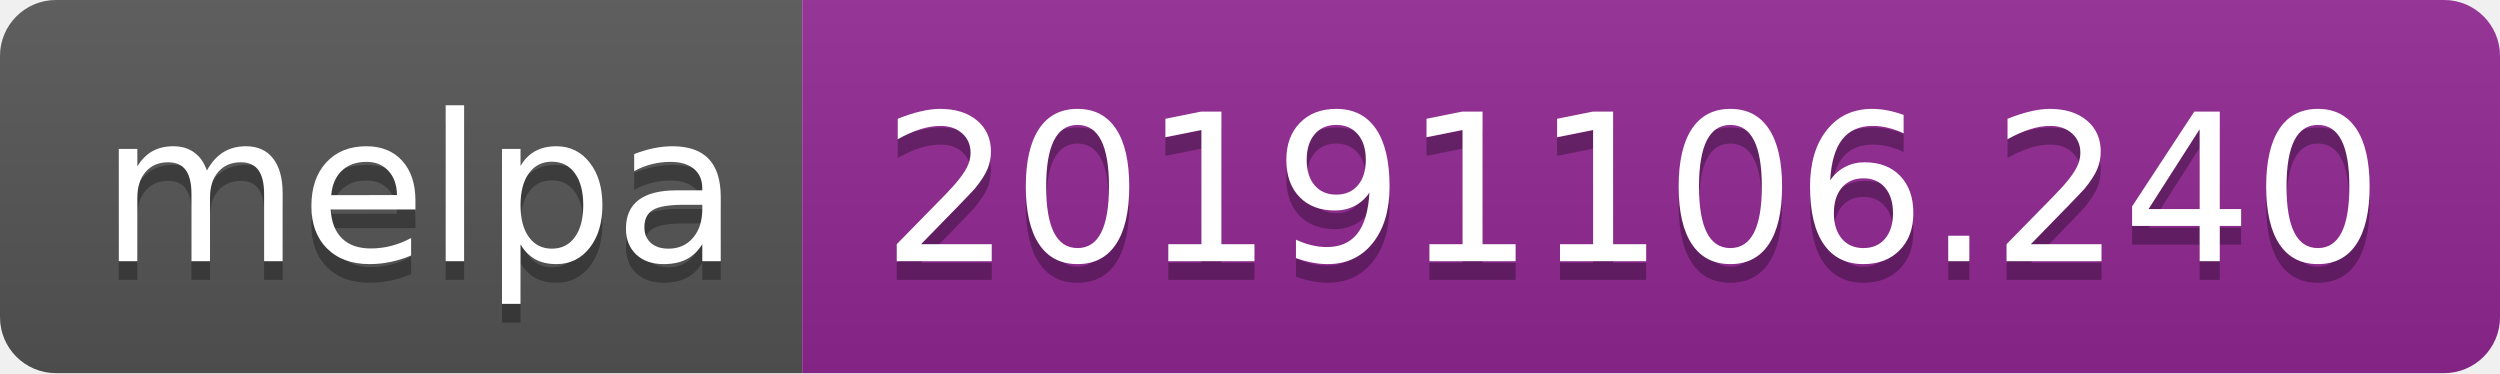
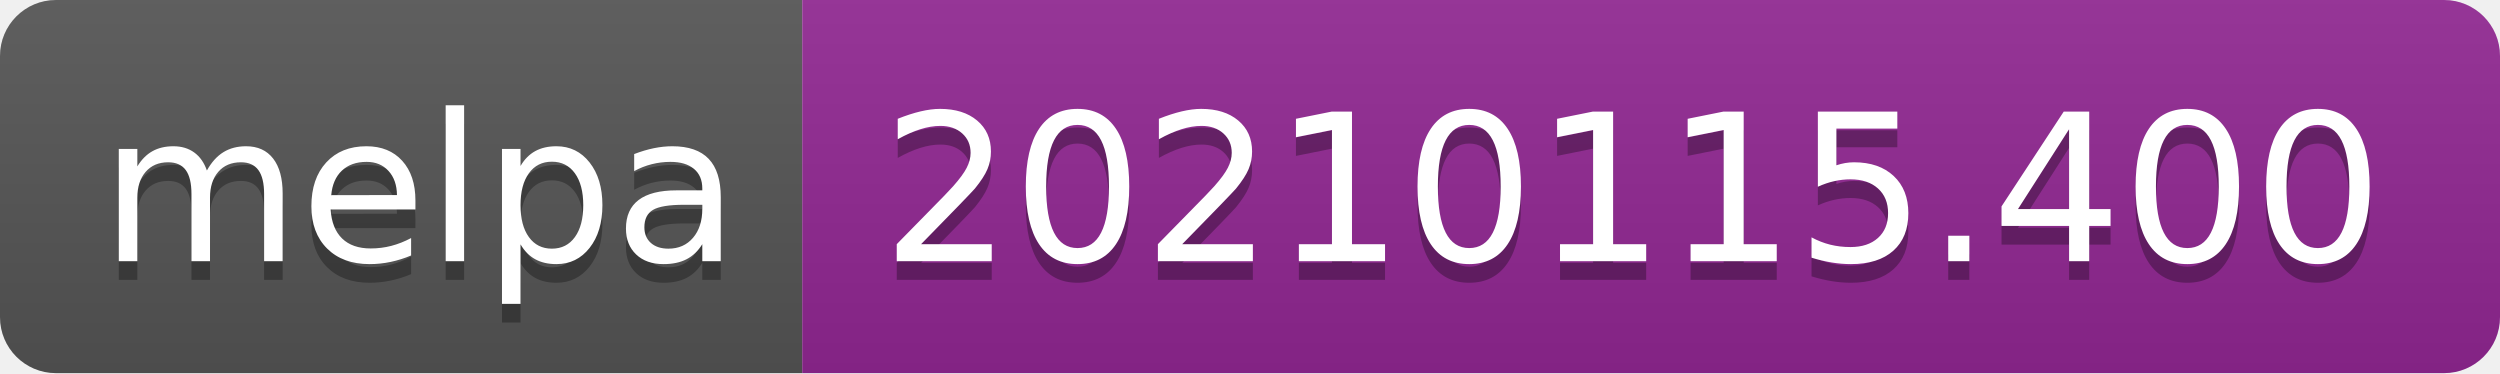
- <svg xmlns="http://www.w3.org/2000/svg" width="134" height="20" role="img" aria-label="melpa: 20191106.240">
+ <svg xmlns="http://www.w3.org/2000/svg" width="134" height="20" role="img" aria-label="melpa: 20210115.400">
  <linearGradient id="s" x2="0" y2="100%">
    <stop offset="0" stop-color="#bbb" stop-opacity=".1" />
    <stop offset="1" stop-opacity=".1" />
  </linearGradient>
  <clipPath id="r">
    <rect width="134" height="20" rx="3" fill="#fff" />
  </clipPath>
  <g clip-path="url(#r)">
    <rect width="43" height="20" fill="#555" />
    <rect x="43" width="91" height="20" fill="#922793" />
    <rect width="134" height="20" fill="url(#s)" />
  </g>
  <g fill="#fff" text-anchor="middle" font-family="Verdana,Geneva,DejaVu Sans,sans-serif" text-rendering="geometricPrecision" font-size="110">
    <text aria-hidden="true" x="225" y="150" fill="#010101" fill-opacity=".3" transform="scale(.1)" textLength="330">melpa</text>
    <text x="225" y="140" transform="scale(.1)" fill="#fff" textLength="330">melpa</text>
-     <text aria-hidden="true" x="875" y="150" fill="#010101" fill-opacity=".3" transform="scale(.1)" textLength="810">20191106.240</text>
-     <text x="875" y="140" transform="scale(.1)" fill="#fff" textLength="810">20191106.240</text>
+     <text aria-hidden="true" x="875" y="150" fill="#010101" fill-opacity=".3" transform="scale(.1)" textLength="810">20210115.400</text>
+     <text x="875" y="140" transform="scale(.1)" fill="#fff" textLength="810">20210115.400</text>
  </g>
</svg>
